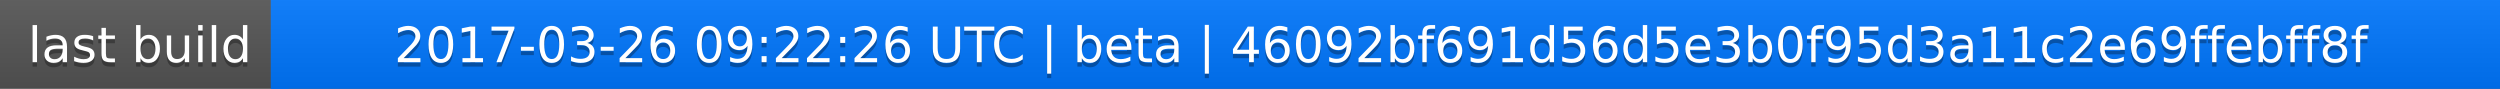
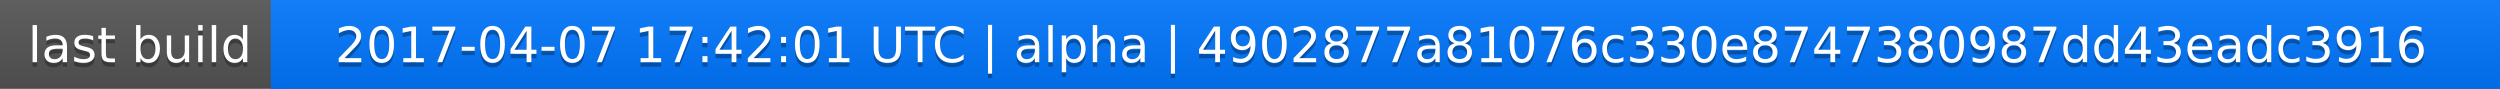
<svg xmlns="http://www.w3.org/2000/svg" width="563" height="20">
  <linearGradient id="a" x2="0" y2="100%">
    <stop offset="0" stop-color="#bbb" stop-opacity=".1" />
    <stop offset="1" stop-opacity=".1" />
  </linearGradient>
  <rect rx="0" width="563" height="20" fill="#555" />
  <rect rx="0" x="61" width="502" height="20" fill="#07f" />
  <path fill="#07f" d="M61 0h4v20h-4z" />
  <rect rx="0" width="563" height="20" fill="url(#a)" />
  <g fill="#fff" text-anchor="middle" font-family="DejaVu Sans,Verdana,Geneva,sans-serif" font-size="11">
    <text x="31.5" y="15" fill="#010101" fill-opacity=".3">last build</text>
    <text x="31.5" y="14">last build</text>
-     <text x="311" y="15" fill="#010101" fill-opacity=".3">2017-03-26 09:22:26 UTC | beta | 46092bf691d56d5e3b0f95d3a11c2e69ffebff8f</text>
-     <text x="311" y="14">2017-03-26 09:22:26 UTC | beta | 46092bf691d56d5e3b0f95d3a11c2e69ffebff8f</text>
+     <text x="311" y="15" fill="#010101" fill-opacity=".3">2017-04-07 17:42:01 UTC | alpha | 4902877a81076c330e8747380987dd43eadc3916</text>
+     <text x="311" y="14">2017-04-07 17:42:01 UTC | alpha | 4902877a81076c330e8747380987dd43eadc3916</text>
  </g>
</svg>
